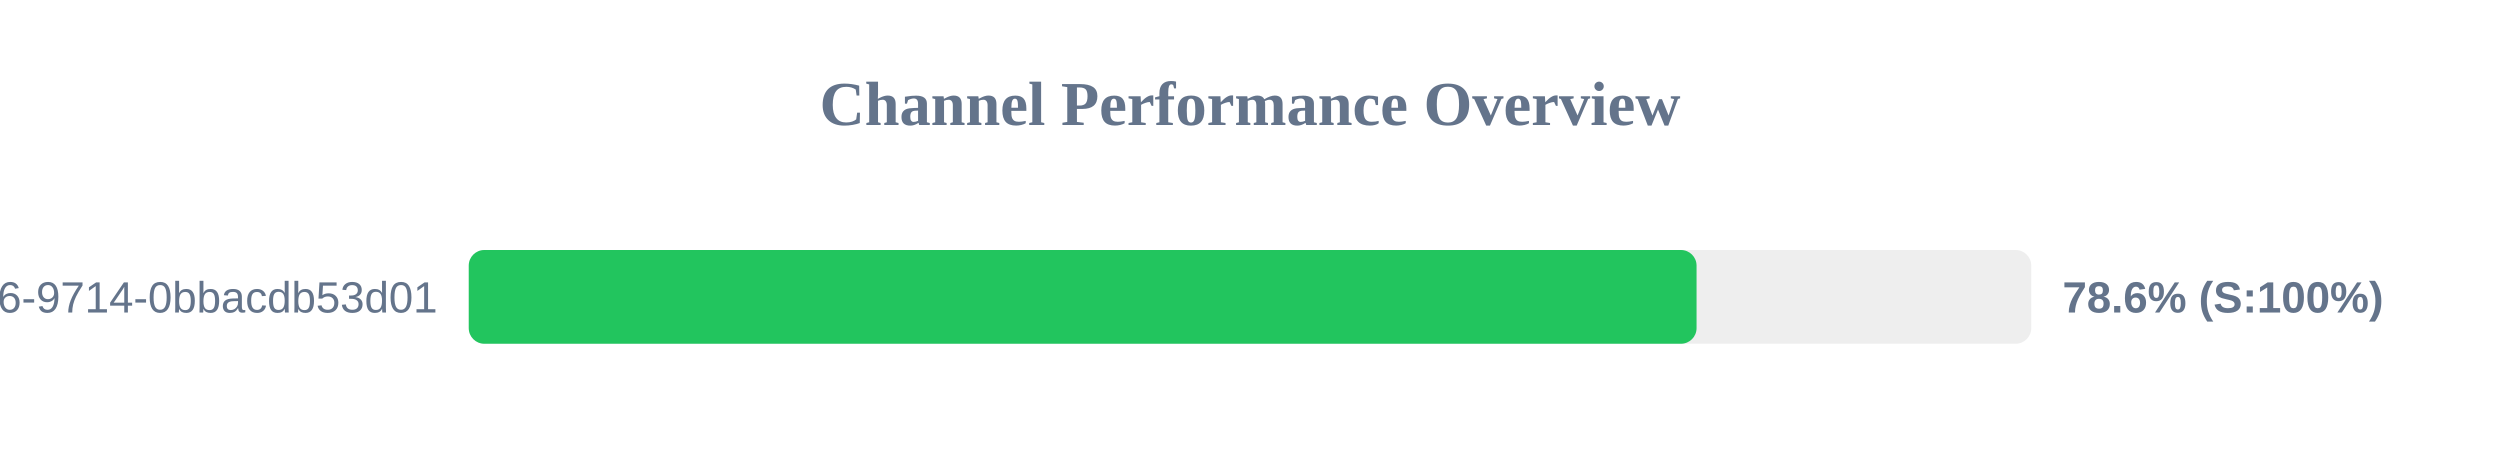
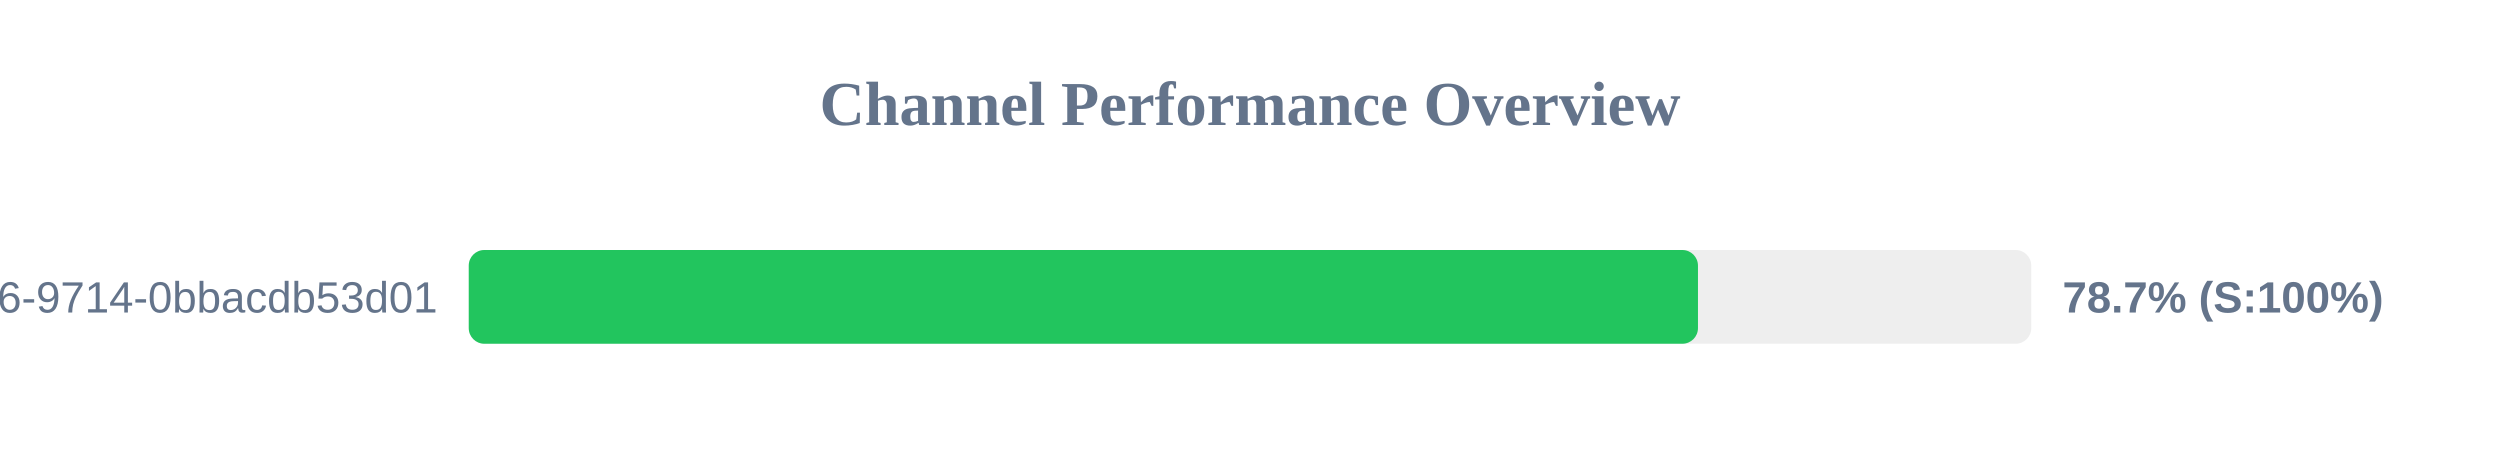
<svg xmlns="http://www.w3.org/2000/svg" width="800" height="150" version="1.1">
  <style>
        .row { font: 14px Arial; fill: #64748b; }
        .score { font: bold 14px Arial; fill: #64748b; }
    </style>
  <text x="400" y="40" text-anchor="middle" font-size="20px" font-weight="bold" fill="#64748b">Channel Performance Overview</text>
  <rect x="150" y="80" width="500" height="30" fill="#eee" rx="5" />
-   <rect x="150" y="80" width="392.9" height="30" fill="#22c55e" rx="5" />
+   <rect x="150" y="80" width="393.35" height="30" fill="#22c55e" rx="5" />
  <text x="140" y="100" text-anchor="end" class="row">?uuid=23125f6e-ec56-4c26-9714-0bbacdb53d01</text>
-   <text x="660" y="100" text-anchor="start" class="score">78.6% (S:100%)</text>
+   <text x="660" y="100" text-anchor="start" class="score">78.7% (S:100%)</text>
</svg>
